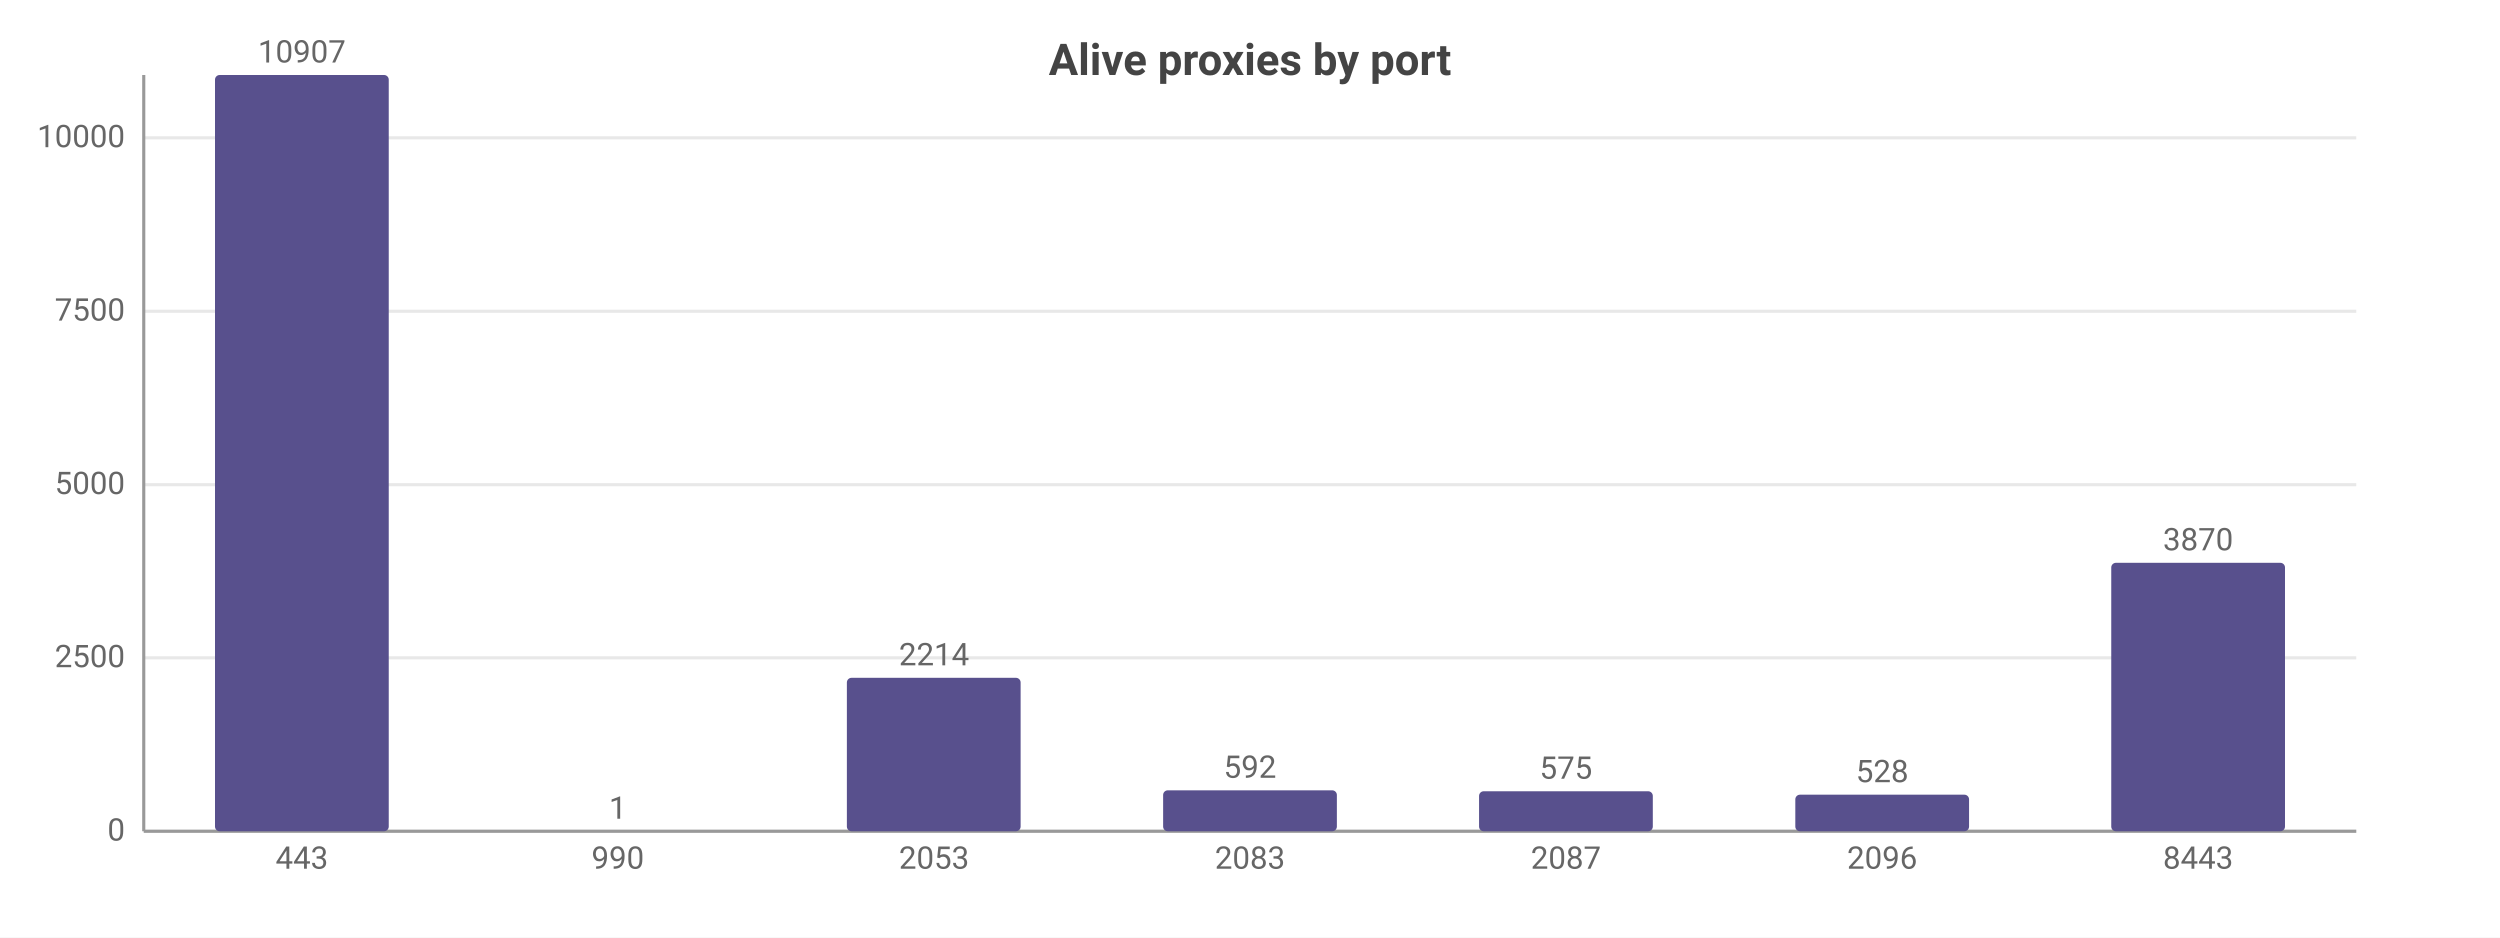
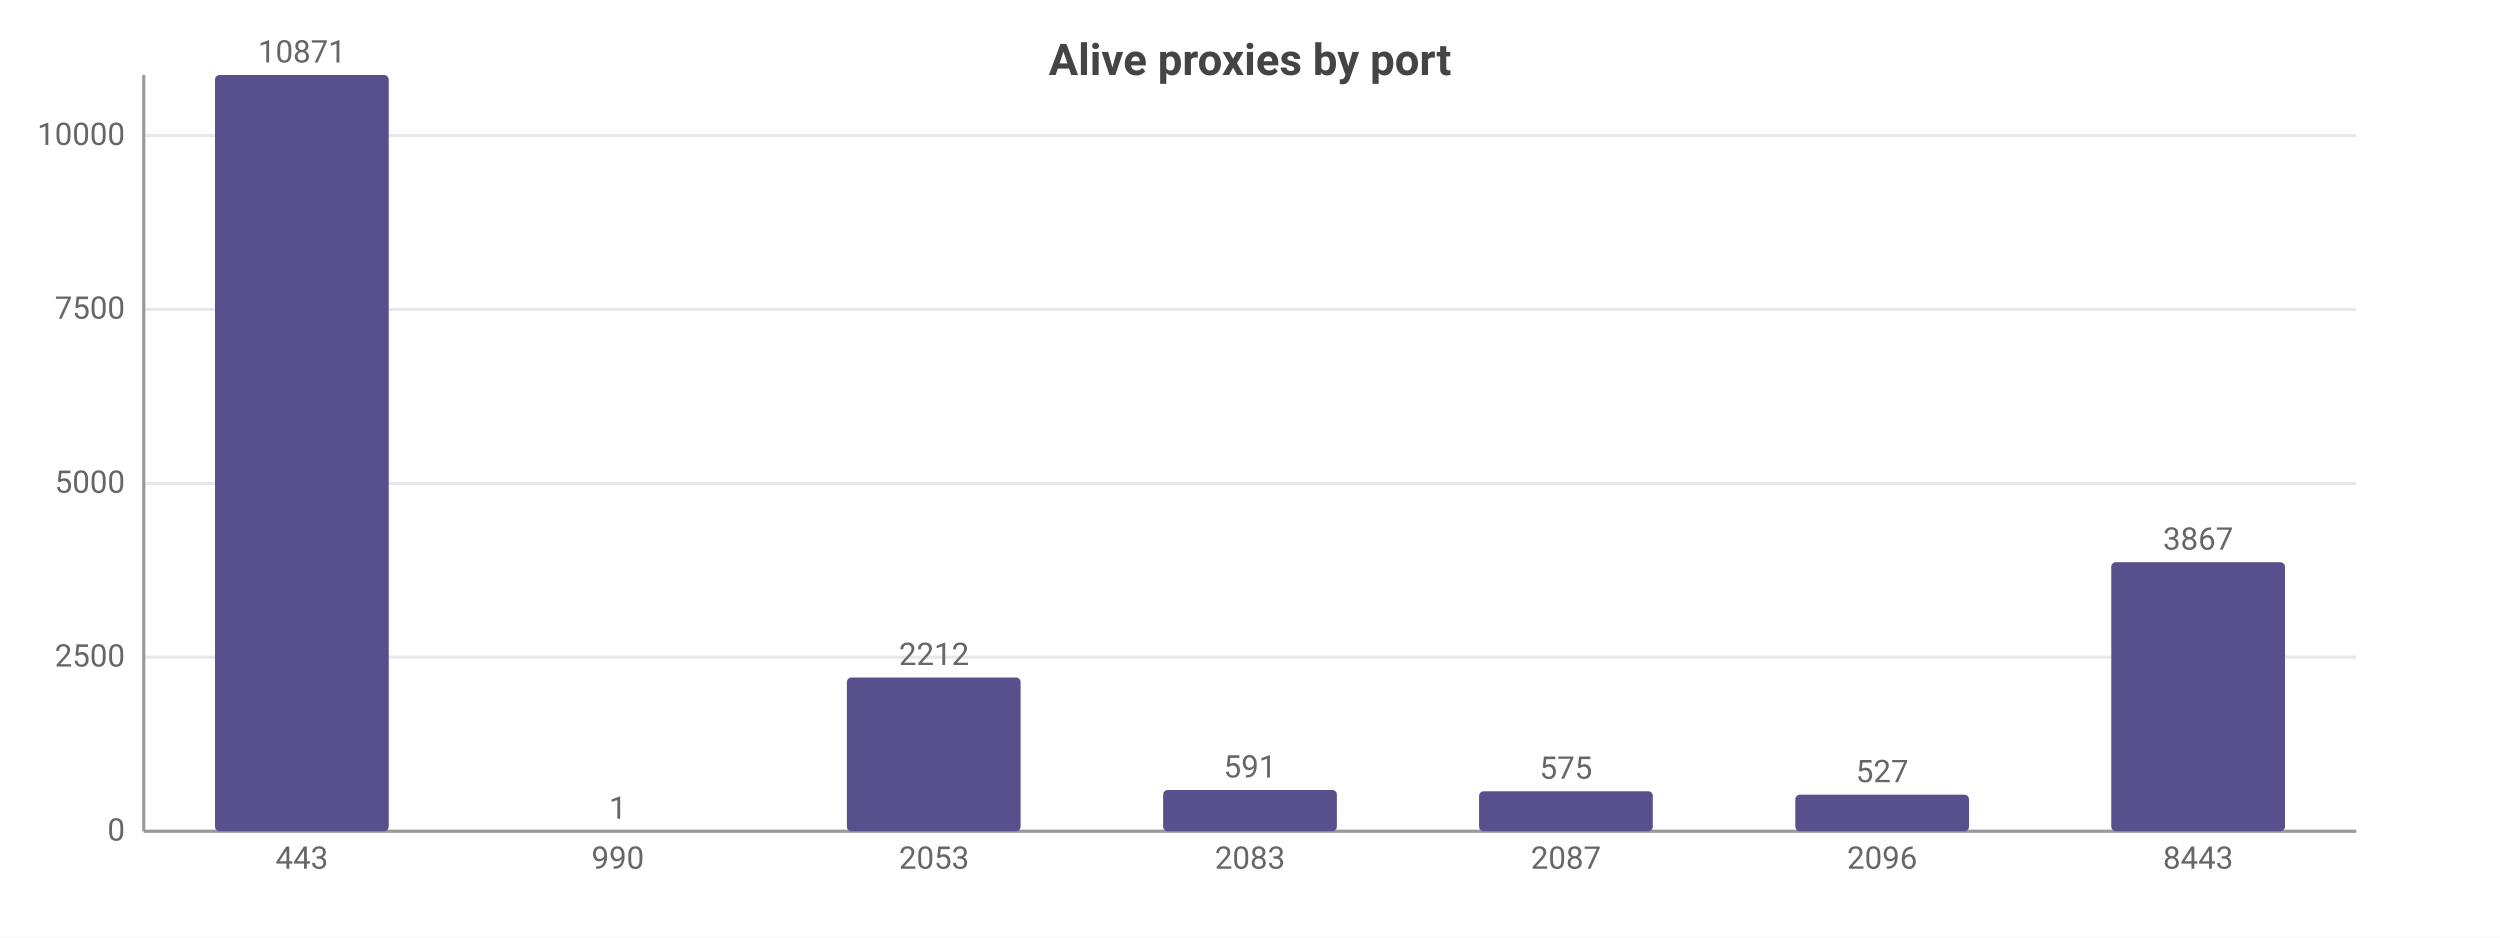
<svg xmlns="http://www.w3.org/2000/svg" width="800" height="300" viewBox="0 0 800 300">
  <rect width="800" height="300" fill="#ffffff" />
  <style>text{font-family:system-ui,-apple-system,'Segoe UI',Roboto,sans-serif}.g{stroke:#e8e8e8;stroke-width:1}.a{stroke:#999;stroke-width:1}.t{font-size:10px;fill:#666}.m{font-size:10px;text-anchor:middle;fill:#666}.e{font-size:10px;text-anchor:end;fill:#666}.l{font-size:11px;fill:#333}.tt{font-size:14px;font-weight:600;text-anchor:middle;fill:#444}.em{font-size:13px;text-anchor:middle;fill:#999}</style>
  <text class="tt" x="400.0" y="24">Alive proxies by port</text>
  <line class="g" x1="46" y1="266" x2="754" y2="266" />
  <text class="e" x="40" y="269">0</text>
-   <line class="g" x1="46" y1="210.5" x2="754" y2="210.5" />
-   <text class="e" x="40" y="213.5">2500</text>
-   <line class="g" x1="46" y1="155.1" x2="754" y2="155.1" />
-   <text class="e" x="40" y="158.1">5000</text>
-   <line class="g" x1="46" y1="99.6" x2="754" y2="99.6" />
-   <text class="e" x="40" y="102.6">7500</text>
-   <line class="g" x1="46" y1="44.1" x2="754" y2="44.1" />
-   <text class="e" x="40" y="47.1">10000</text>
+   <line class="g" x1="46" y1="210.3" x2="754" y2="210.3" />
+   <text class="e" x="40" y="213.3">2500</text>
+   <line class="g" x1="46" y1="154.7" x2="754" y2="154.7" />
+   <text class="e" x="40" y="157.7">5000</text>
+   <line class="g" x1="46" y1="99.0" x2="754" y2="99.0" />
+   <text class="e" x="40" y="102.0">7500</text>
+   <line class="g" x1="46" y1="43.4" x2="754" y2="43.4" />
+   <text class="e" x="40" y="46.4">10000</text>
  <line class="a" x1="46" y1="24" x2="46" y2="266" />
  <line class="a" x1="46" y1="266" x2="754" y2="266" />
  <rect x="68.8" y="24" width="55.6" height="242" fill="#58508d" rx="1.5" />
-   <text class="m" x="96.6" y="20">10907</text>
+   <text class="m" x="96.6" y="20">10871</text>
  <text class="m" x="96.6" y="278">443</text>
  <rect x="169.9" y="266.0" width="55.6" height="0.0" fill="#58508d" rx="1.5" />
  <text class="m" x="197.7" y="262.0">1</text>
  <text class="m" x="197.7" y="278">990</text>
-   <rect x="271.0" y="216.9" width="55.6" height="49.1" fill="#58508d" rx="1.5" />
-   <text class="m" x="298.9" y="212.9">2214</text>
+   <rect x="271.0" y="216.8" width="55.6" height="49.2" fill="#58508d" rx="1.5" />
+   <text class="m" x="298.9" y="212.8">2212</text>
  <text class="m" x="298.9" y="278">2053</text>
-   <rect x="372.2" y="252.9" width="55.6" height="13.1" fill="#58508d" rx="1.5" />
-   <text class="m" x="400" y="248.9">592</text>
+   <rect x="372.2" y="252.8" width="55.6" height="13.2" fill="#58508d" rx="1.5" />
+   <text class="m" x="400" y="248.8">591</text>
  <text class="m" x="400" y="278">2083</text>
  <rect x="473.3" y="253.2" width="55.6" height="12.8" fill="#58508d" rx="1.5" />
  <text class="m" x="501.1" y="249.2">575</text>
  <text class="m" x="501.1" y="278">2087</text>
  <rect x="574.5" y="254.3" width="55.6" height="11.7" fill="#58508d" rx="1.5" />
-   <text class="m" x="602.3" y="250.3">528</text>
+   <text class="m" x="602.3" y="250.3">527</text>
  <text class="m" x="602.3" y="278">2096</text>
-   <rect x="675.6" y="180.1" width="55.6" height="85.9" fill="#58508d" rx="1.5" />
-   <text class="m" x="703.4" y="176.1">3870</text>
+   <rect x="675.6" y="179.9" width="55.6" height="86.1" fill="#58508d" rx="1.5" />
+   <text class="m" x="703.4" y="175.9">3867</text>
  <text class="m" x="703.4" y="278">8443</text>
</svg>
